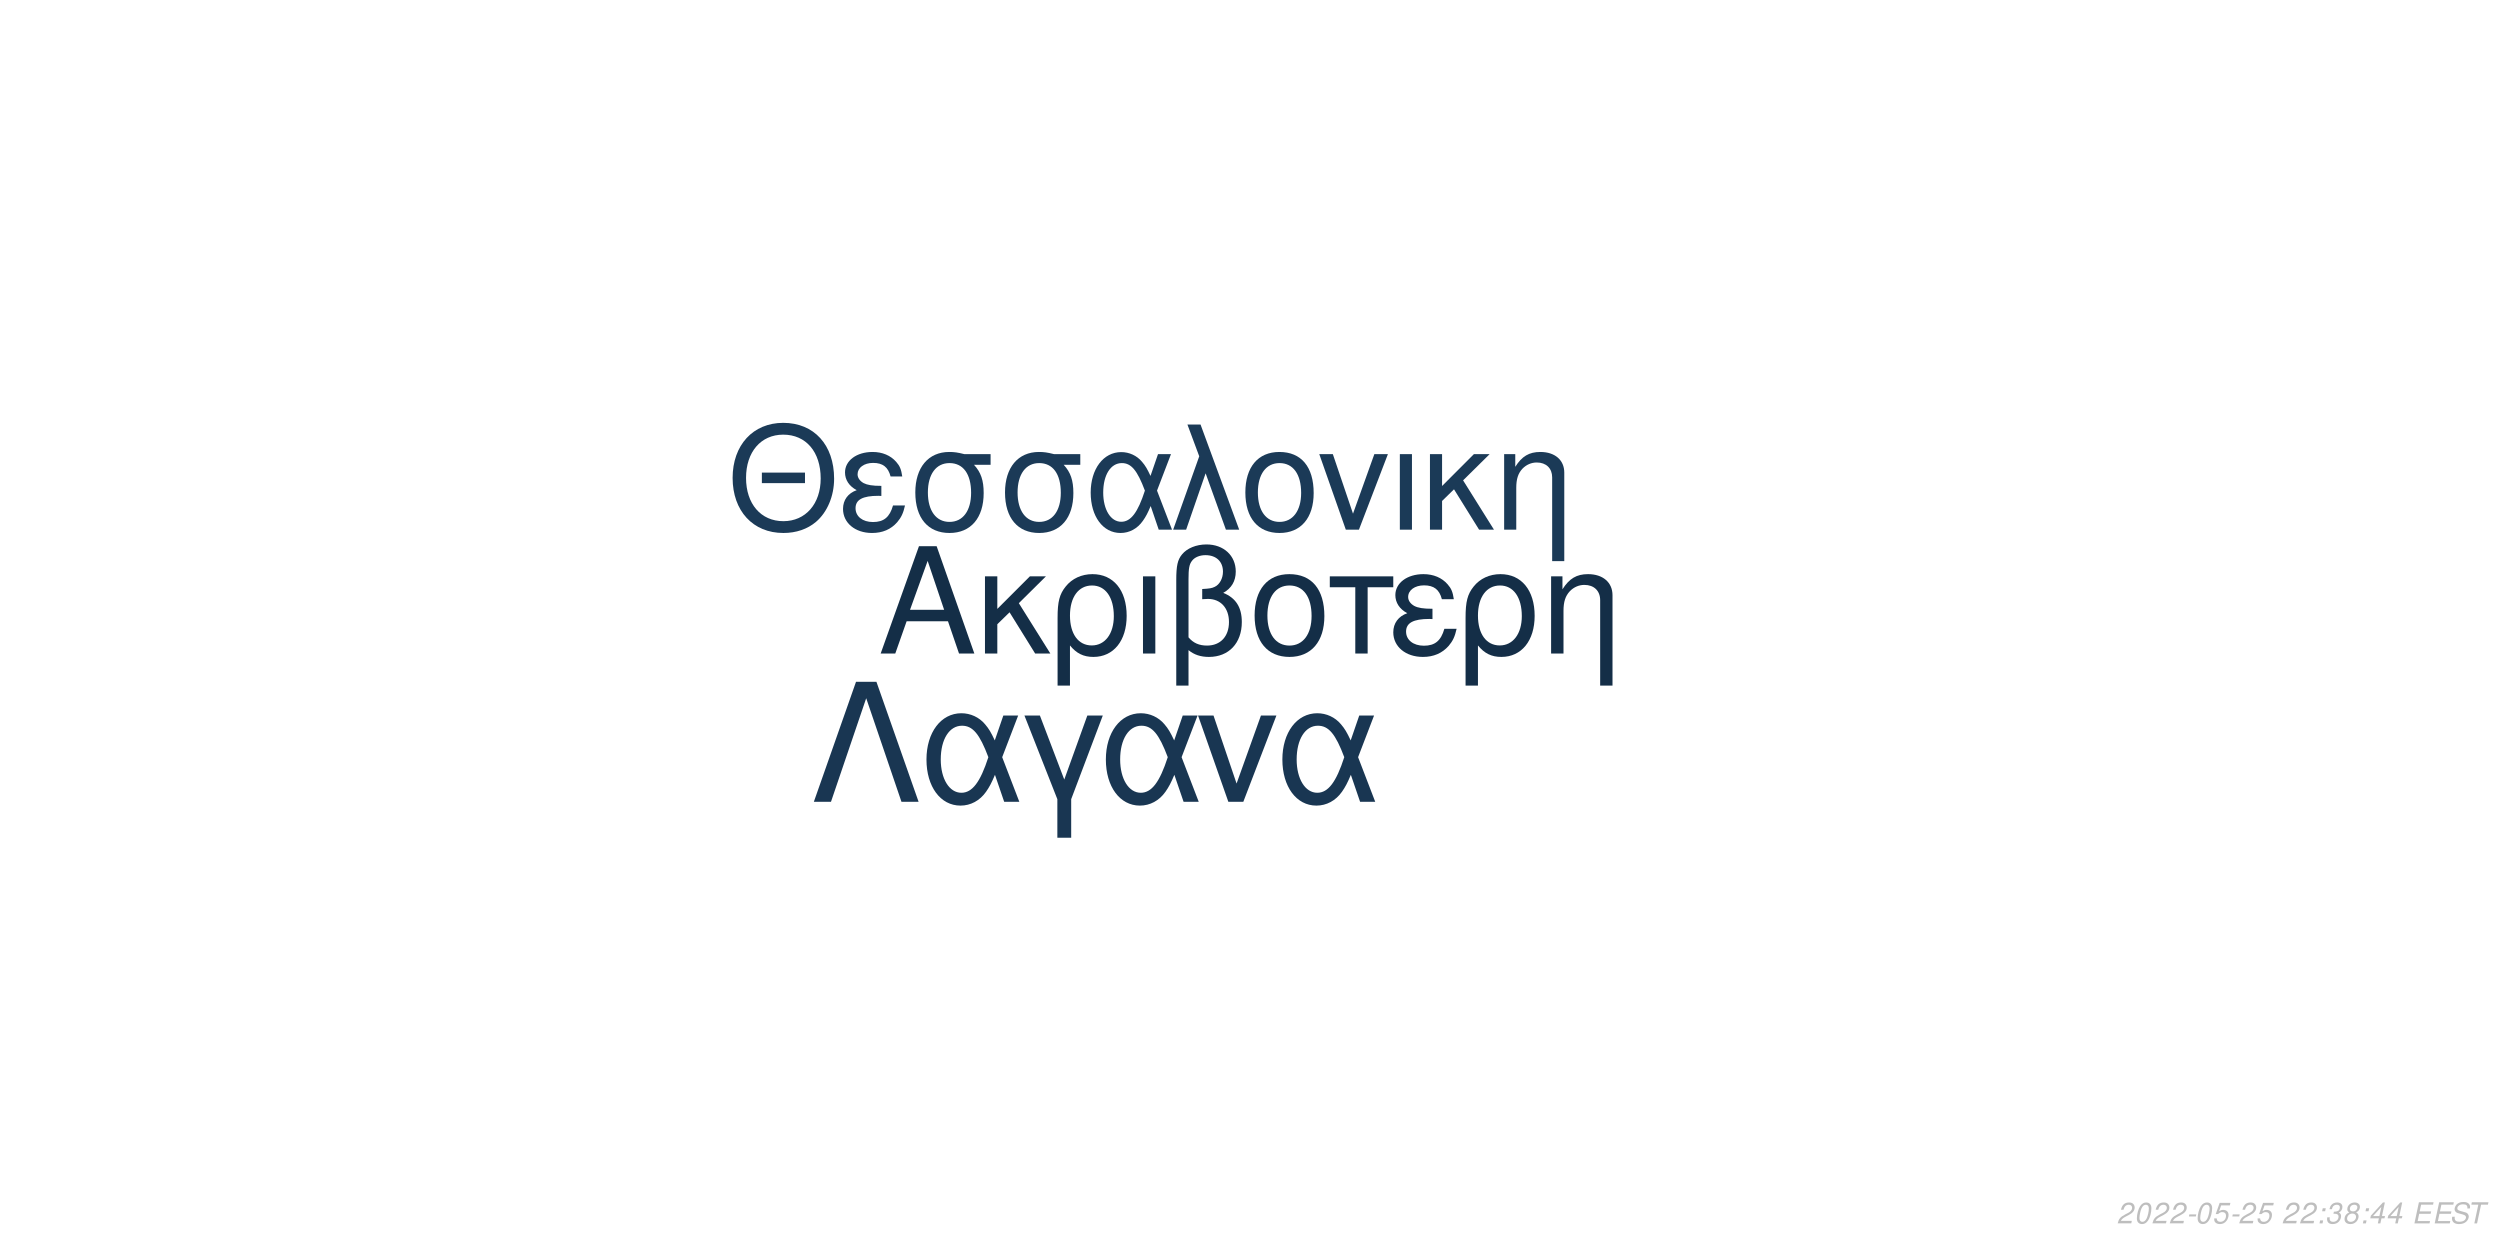
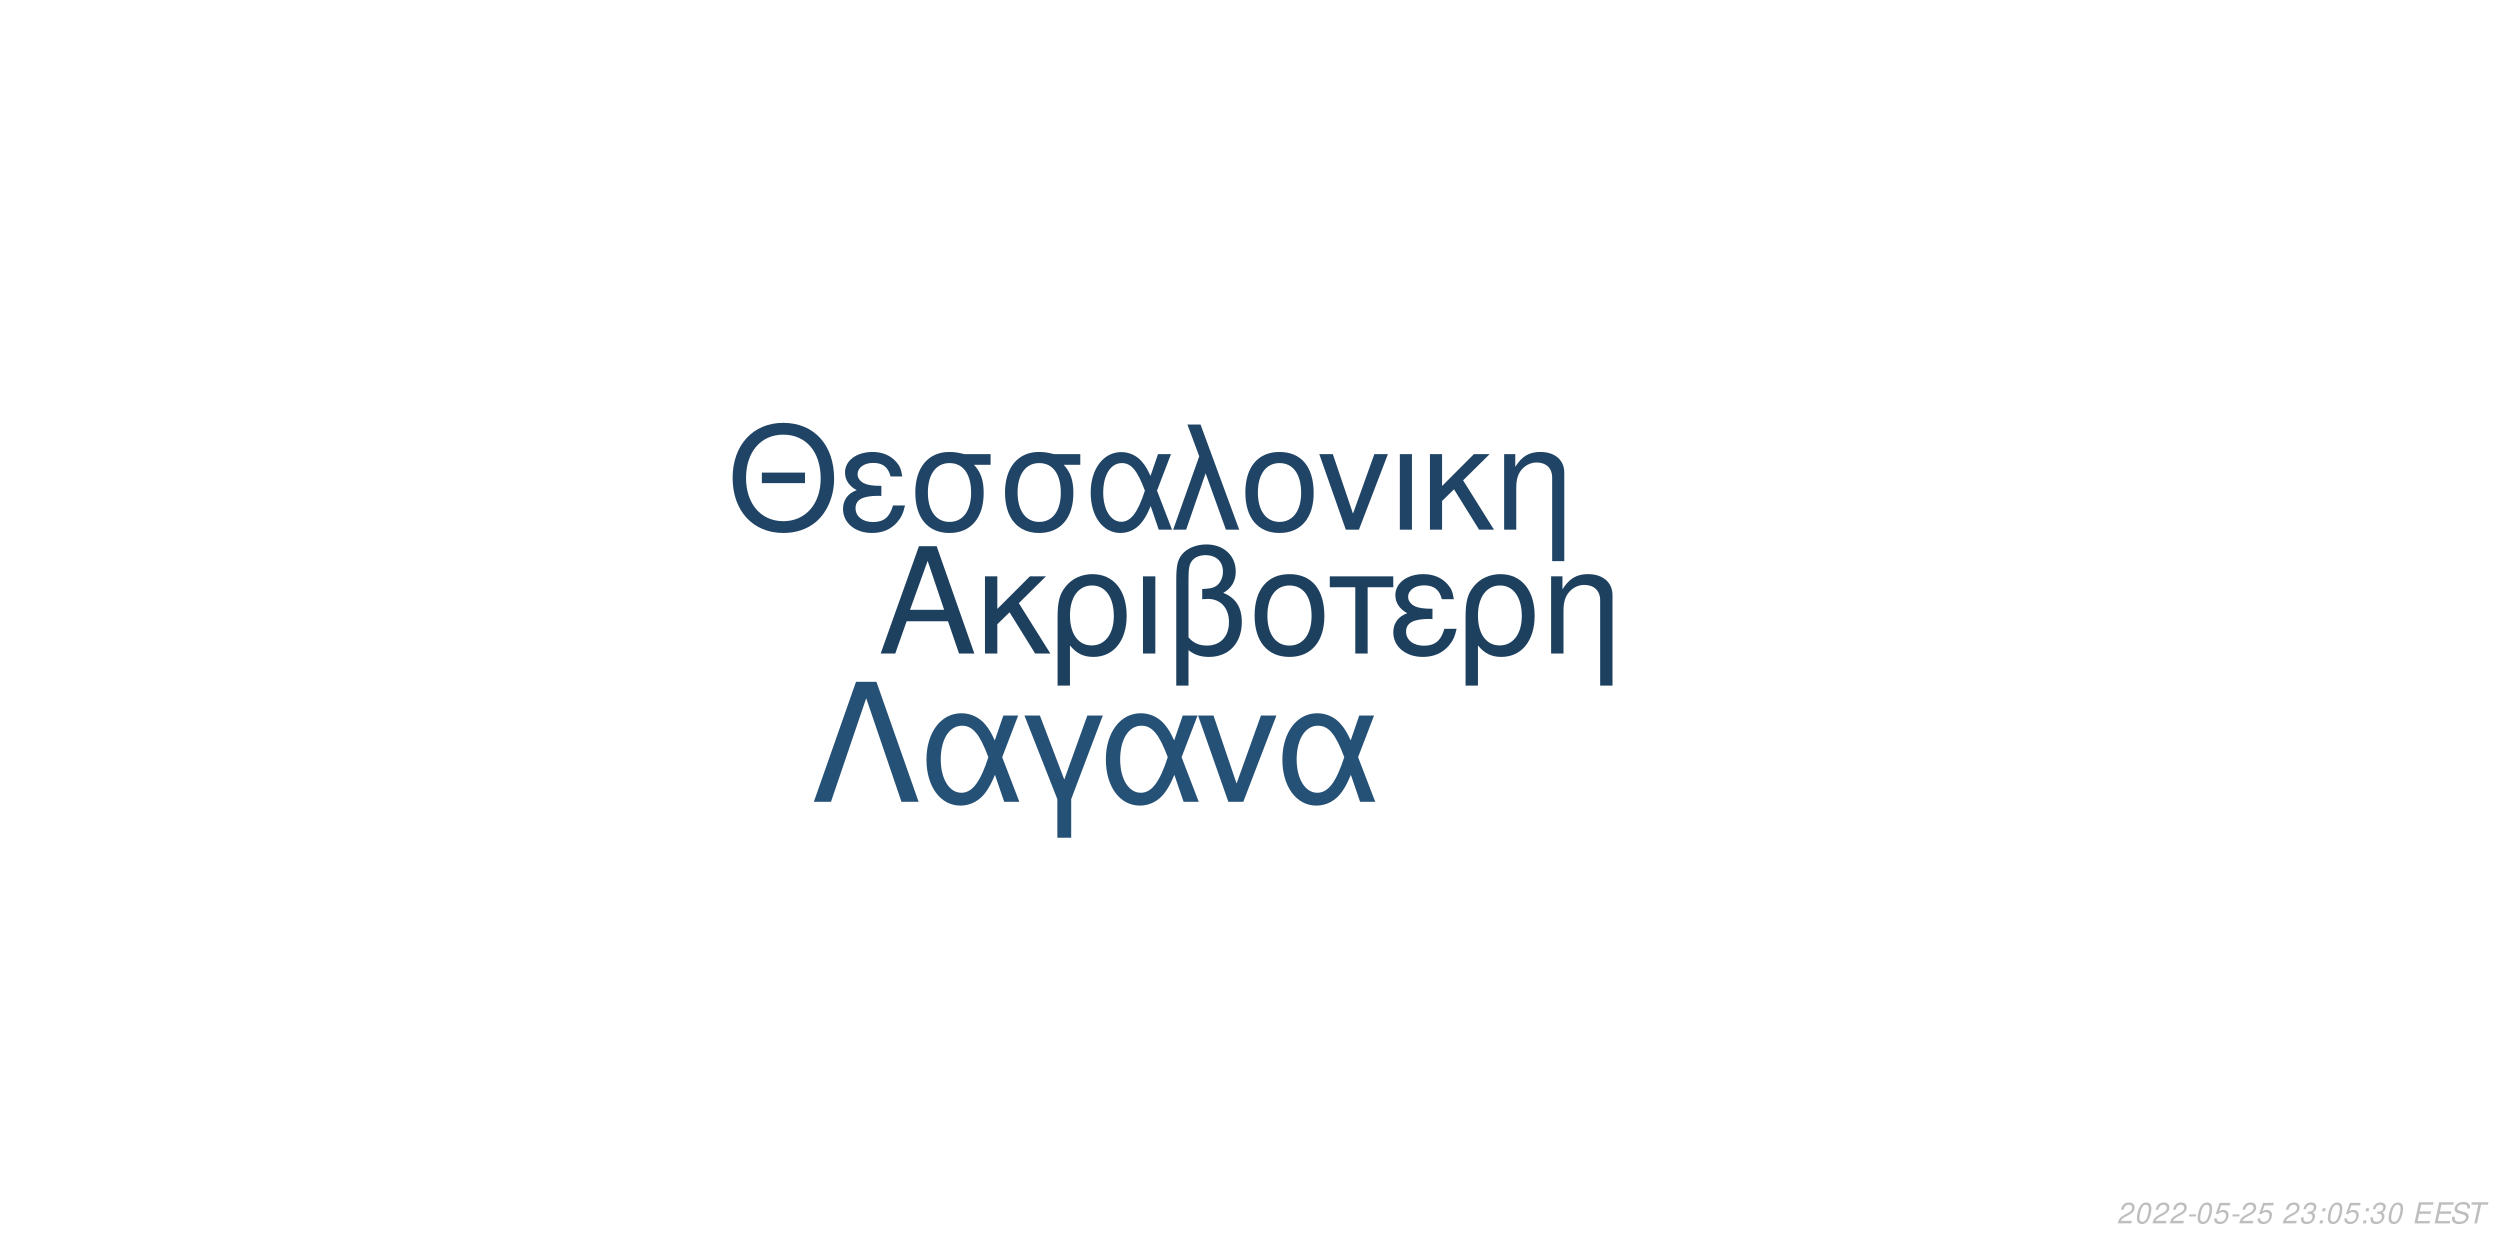
<svg xmlns="http://www.w3.org/2000/svg" xmlns:xlink="http://www.w3.org/1999/xlink" width="864pt" height="432pt" viewBox="0 0 864 432" version="1.1">
  <defs>
    <g>
      <symbol overflow="visible" id="glyph0-0">
        <path style="stroke:none;" d="" />
      </symbol>
      <symbol overflow="visible" id="glyph0-1">
        <path style="stroke:none;" d="M 24.125 -11.141 L 27.938 0 L 33.234 0 L 20.203 -37.094 L 14.094 -37.094 L 0.859 0 L 5.906 0 L 9.828 -11.141 Z M 22.797 -15.109 L 11 -15.109 L 17.094 -32.016 Z M 22.797 -15.109 " />
      </symbol>
      <symbol overflow="visible" id="glyph0-2">
        <path style="stroke:none;" d="M 7.172 -15.422 L 7.172 -26.672 L 2.906 -26.672 L 2.906 0 L 7.172 0 L 7.172 -10.125 L 11.406 -14.25 L 20.25 0 L 25.5 0 L 14.609 -17.406 L 23.969 -26.672 L 18.422 -26.672 Z M 7.172 -15.422 " />
      </symbol>
      <symbol overflow="visible" id="glyph0-3">
        <path style="stroke:none;" d="M 3 11.094 L 7.281 11.094 L 7.281 -2.797 C 9.516 -0.047 11.953 1.172 15.375 1.172 C 22.344 1.172 26.875 -4.422 26.875 -13.031 C 26.875 -21.891 22.297 -27.438 15.062 -27.438 C 11.297 -27.438 7.984 -25.906 5.797 -23.156 C 3.672 -20.516 3 -17.969 3 -12.359 Z M 14.906 -23.516 C 19.547 -23.516 22.438 -19.438 22.438 -12.922 C 22.438 -6.812 19.391 -2.797 14.812 -2.797 C 10.172 -2.797 7.281 -6.766 7.281 -13.125 C 7.281 -19.484 10.234 -23.516 14.906 -23.516 Z M 14.906 -23.516 " />
      </symbol>
      <symbol overflow="visible" id="glyph0-4">
        <path style="stroke:none;" d="M 3.516 0 L 7.781 0 L 7.781 -26.672 L 3.516 -26.672 Z M 3.516 0 " />
      </symbol>
      <symbol overflow="visible" id="glyph0-5">
        <path style="stroke:none;" d="M 4.016 11.094 L 8.25 11.094 L 8.25 -1.172 C 10.172 0.406 12.422 1.172 15.312 1.172 C 22.188 1.172 26.672 -3.609 26.672 -10.891 C 26.672 -15.984 24.578 -19.234 20.25 -20.969 C 23.109 -22.547 24.578 -25.031 24.578 -28.344 C 24.578 -33.844 20.406 -37.703 14.453 -37.703 C 10.938 -37.703 7.734 -36.391 6 -34.25 C 4.484 -32.422 4.016 -30.328 4.016 -25.391 Z M 8.25 -25.656 C 8.25 -29.359 8.5 -30.844 9.469 -32.062 C 10.375 -33.281 12.156 -34 14.094 -34 C 17.812 -34 20.156 -31.812 20.156 -28.297 C 20.156 -25.953 18.984 -23.812 17.297 -23.047 C 16.281 -22.547 15.469 -22.438 12.984 -22.297 L 12.984 -18.781 C 13.734 -18.828 14.344 -18.875 14.969 -18.875 C 19.344 -18.875 22.234 -15.719 22.234 -10.891 C 22.234 -5.906 19.281 -2.75 14.656 -2.75 C 11.953 -2.75 9.922 -3.609 8.25 -5.594 Z M 8.25 -25.656 " />
      </symbol>
      <symbol overflow="visible" id="glyph0-6">
        <path style="stroke:none;" d="M 14.094 -27.438 C 6.562 -27.438 2.094 -22.094 2.094 -13.125 C 2.094 -4.125 6.562 1.172 14.141 1.172 C 21.672 1.172 26.203 -4.172 26.203 -12.922 C 26.203 -22.188 21.828 -27.438 14.094 -27.438 Z M 14.141 -23.516 C 18.938 -23.516 21.781 -19.594 21.781 -12.984 C 21.781 -6.672 18.828 -2.75 14.141 -2.75 C 9.422 -2.75 6.516 -6.672 6.516 -13.125 C 6.516 -19.594 9.422 -23.516 14.141 -23.516 Z M 14.141 -23.516 " />
      </symbol>
      <symbol overflow="visible" id="glyph0-7">
        <path style="stroke:none;" d="M 7.891 0 L 12.156 0 L 12.156 -22.906 L 21.016 -22.906 L 21.016 -26.672 L -0.922 -26.672 L -0.922 -22.906 L 7.891 -22.906 Z M 7.891 0 " />
      </symbol>
      <symbol overflow="visible" id="glyph0-8">
        <path style="stroke:none;" d="M 14.562 -15.469 C 11.344 -15.469 9.562 -15.781 8.297 -16.438 C 6.922 -17.203 6.156 -18.328 6.156 -19.547 C 6.156 -21.891 8.453 -23.562 11.656 -23.562 C 15.062 -23.562 16.953 -22.094 17.812 -18.781 L 21.938 -18.781 C 21.578 -21.266 21.062 -22.5 19.797 -23.922 C 17.812 -26.203 14.906 -27.438 11.453 -27.438 C 5.797 -27.438 1.734 -24.375 1.734 -20.203 C 1.734 -17.609 3.156 -15.375 5.859 -13.938 C 2.797 -12.875 1.016 -10.484 1.016 -7.328 C 1.016 -2.391 5.297 1.172 11.25 1.172 C 14.969 1.172 17.906 -0.109 20.156 -2.641 C 21.578 -4.328 22.297 -5.797 22.906 -8.547 L 18.672 -8.547 C 17.5 -4.422 15.422 -2.703 11.609 -2.703 C 7.938 -2.703 5.438 -4.688 5.438 -7.578 C 5.438 -10.578 7.938 -11.953 13.484 -11.953 C 13.641 -11.953 14.094 -11.953 14.562 -11.906 Z M 14.562 -15.469 " />
      </symbol>
      <symbol overflow="visible" id="glyph0-9">
        <path style="stroke:none;" d="M 3.562 -26.672 L 3.562 0 L 7.844 0 L 7.844 -14.703 C 7.844 -17.906 8.5 -19.891 10.031 -21.531 C 11.406 -22.953 13.188 -23.719 15.062 -23.719 C 18.375 -23.719 20.516 -21.672 20.516 -18.469 L 20.516 11.094 L 24.781 11.094 L 24.781 -20.156 C 24.781 -24.578 21.469 -27.438 16.328 -27.438 C 12.359 -27.438 9.828 -25.906 7.484 -22.188 L 7.484 -26.672 Z M 3.562 -26.672 " />
      </symbol>
      <symbol overflow="visible" id="glyph1-0">
        <path style="stroke:none;" d="" />
      </symbol>
      <symbol overflow="visible" id="glyph1-1">
        <path style="stroke:none;" d="M 26.859 -19.734 L 11.953 -19.734 L 11.953 -16.094 L 26.859 -16.094 Z M 19.328 -36.922 C 8.922 -36.922 1.844 -29.25 1.844 -17.891 C 1.844 -6.484 8.875 1.141 19.391 1.141 C 23.812 1.141 27.703 -0.203 30.641 -2.688 C 34.578 -6.031 36.922 -11.656 36.922 -17.594 C 36.922 -29.297 30 -36.922 19.328 -36.922 Z M 19.328 -32.844 C 27.203 -32.844 32.281 -26.906 32.281 -17.688 C 32.281 -8.922 27.062 -2.938 19.391 -2.938 C 11.609 -2.938 6.484 -8.922 6.484 -17.891 C 6.484 -26.859 11.609 -32.844 19.328 -32.844 Z M 19.328 -32.844 " />
      </symbol>
      <symbol overflow="visible" id="glyph1-2">
        <path style="stroke:none;" d="M 14.25 -15.141 C 11.109 -15.141 9.375 -15.453 8.125 -16.094 C 6.781 -16.844 6.031 -17.938 6.031 -19.141 C 6.031 -21.422 8.266 -23.078 11.406 -23.078 C 14.75 -23.078 16.594 -21.625 17.438 -18.391 L 21.469 -18.391 C 21.125 -20.828 20.625 -22.031 19.391 -23.422 C 17.438 -25.656 14.594 -26.859 11.219 -26.859 C 5.688 -26.859 1.688 -23.875 1.688 -19.781 C 1.688 -17.234 3.094 -15.047 5.734 -13.656 C 2.734 -12.609 1 -10.266 1 -7.172 C 1 -2.344 5.188 1.141 11.016 1.141 C 14.656 1.141 17.547 -0.094 19.734 -2.594 C 21.125 -4.234 21.828 -5.688 22.422 -8.375 L 18.281 -8.375 C 17.141 -4.328 15.094 -2.641 11.359 -2.641 C 7.766 -2.641 5.328 -4.578 5.328 -7.422 C 5.328 -10.359 7.766 -11.703 13.203 -11.703 C 13.359 -11.703 13.797 -11.703 14.25 -11.656 Z M 14.25 -15.141 " />
      </symbol>
      <symbol overflow="visible" id="glyph1-3">
        <path style="stroke:none;" d="M 29 -26.109 L 19.938 -26.109 C 17.594 -26.703 16.438 -26.859 14.703 -26.859 C 7.469 -26.859 2.984 -21.469 2.984 -12.859 C 2.984 -4.031 7.375 1.141 14.797 1.141 C 22.172 1.141 26.609 -4.078 26.609 -12.656 C 26.609 -17.047 25.656 -19.828 23.266 -22.422 L 29 -22.422 Z M 14.797 -23.016 C 19.531 -23.016 22.266 -19.234 22.266 -12.75 C 22.266 -6.531 19.438 -2.688 14.797 -2.688 C 10.172 -2.688 7.328 -6.531 7.328 -12.859 C 7.328 -19.188 10.172 -23.016 14.797 -23.016 Z M 14.797 -23.016 " />
      </symbol>
      <symbol overflow="visible" id="glyph1-4">
        <path style="stroke:none;" d="M 29.344 -26.109 L 24.859 -26.109 L 22.266 -18.578 C 21.125 -21.031 20.484 -22.125 19.328 -23.469 C 17.547 -25.609 14.906 -26.812 12.156 -26.812 C 5.984 -26.812 1.594 -20.984 1.594 -12.812 C 1.594 -4.578 5.828 1.141 11.906 1.141 C 14.953 1.141 17.734 -0.344 19.625 -3.047 C 20.672 -4.531 21.281 -5.688 22.328 -8.172 L 25.109 0 L 29.703 0 L 24.516 -13.5 Z M 20.328 -13.5 C 17.891 -5.922 15.453 -2.734 12.156 -2.734 C 8.516 -2.734 5.922 -6.922 5.922 -12.812 C 5.922 -18.938 8.516 -23.016 12.359 -23.016 C 15.594 -23.016 17.688 -20.531 20.328 -13.5 Z M 20.328 -13.5 " />
      </symbol>
      <symbol overflow="visible" id="glyph1-5">
        <path style="stroke:none;" d="M 1.094 0 L 5.578 0 L 12.312 -19.484 L 19.328 0 L 23.922 0 L 10.562 -36.328 L 6.031 -36.328 L 10.109 -25.359 Z M 1.094 0 " />
      </symbol>
      <symbol overflow="visible" id="glyph1-6">
        <path style="stroke:none;" d="M 13.797 -26.859 C 6.422 -26.859 2.047 -21.625 2.047 -12.859 C 2.047 -4.031 6.422 1.141 13.859 1.141 C 21.234 1.141 25.656 -4.078 25.656 -12.656 C 25.656 -21.719 21.375 -26.859 13.797 -26.859 Z M 13.859 -23.016 C 18.531 -23.016 21.328 -19.188 21.328 -12.703 C 21.328 -6.531 18.438 -2.688 13.859 -2.688 C 9.219 -2.688 6.375 -6.531 6.375 -12.859 C 6.375 -19.188 9.219 -23.016 13.859 -23.016 Z M 13.859 -23.016 " />
      </symbol>
      <symbol overflow="visible" id="glyph1-7">
        <path style="stroke:none;" d="M 14.297 0 L 24.312 -26.109 L 19.625 -26.109 L 12.25 -5.531 L 5.281 -26.109 L 0.594 -26.109 L 9.766 0 Z M 14.297 0 " />
      </symbol>
      <symbol overflow="visible" id="glyph1-8">
        <path style="stroke:none;" d="M 3.438 0 L 7.625 0 L 7.625 -26.109 L 3.438 -26.109 Z M 3.438 0 " />
      </symbol>
      <symbol overflow="visible" id="glyph1-9">
        <path style="stroke:none;" d="M 7.031 -15.094 L 7.031 -26.109 L 2.844 -26.109 L 2.844 0 L 7.031 0 L 7.031 -9.922 L 11.156 -13.953 L 19.828 0 L 24.969 0 L 14.297 -17.047 L 23.469 -26.109 L 18.031 -26.109 Z M 7.031 -15.094 " />
      </symbol>
      <symbol overflow="visible" id="glyph1-10">
        <path style="stroke:none;" d="M 3.484 -26.109 L 3.484 0 L 7.672 0 L 7.672 -14.406 C 7.672 -17.547 8.328 -19.484 9.812 -21.078 C 11.156 -22.469 12.906 -23.219 14.75 -23.219 C 17.984 -23.219 20.078 -21.234 20.078 -18.094 L 20.078 10.859 L 24.266 10.859 L 24.266 -19.734 C 24.266 -24.062 21.031 -26.859 16 -26.859 C 12.109 -26.859 9.609 -25.359 7.328 -21.719 L 7.328 -26.109 Z M 3.484 -26.109 " />
      </symbol>
      <symbol overflow="visible" id="glyph2-0">
        <path style="stroke:none;" d="" />
      </symbol>
      <symbol overflow="visible" id="glyph2-1">
        <path style="stroke:none;" d="M 22.531 -41.484 L 15.484 -41.484 L 0.906 0 L 6.828 0 L 19 -35.797 L 31.188 0 L 37.109 0 Z M 22.531 -41.484 " />
      </symbol>
      <symbol overflow="visible" id="glyph2-2">
        <path style="stroke:none;" d="M 33.516 -29.812 L 28.391 -29.812 L 25.438 -21.219 C 24.125 -24.016 23.391 -25.266 22.078 -26.797 C 20.031 -29.25 17.016 -30.609 13.891 -30.609 C 6.828 -30.609 1.828 -23.953 1.828 -14.625 C 1.828 -5.234 6.656 1.312 13.594 1.312 C 17.078 1.312 20.266 -0.391 22.422 -3.469 C 23.609 -5.172 24.297 -6.484 25.5 -9.328 L 28.688 0 L 33.922 0 L 28 -15.422 Z M 23.219 -15.422 C 20.422 -6.766 17.641 -3.125 13.891 -3.125 C 9.734 -3.125 6.766 -7.906 6.766 -14.625 C 6.766 -21.625 9.734 -26.297 14.109 -26.297 C 17.812 -26.297 20.203 -23.453 23.219 -15.422 Z M 23.219 -15.422 " />
      </symbol>
      <symbol overflow="visible" id="glyph2-3">
        <path style="stroke:none;" d="M 12.062 12.406 L 16.844 12.406 L 16.844 -0.906 L 27.766 -29.812 L 22.422 -29.812 L 14.453 -7.688 L 6.031 -29.812 L 0.688 -29.812 L 12.062 -0.906 Z M 12.062 12.406 " />
      </symbol>
      <symbol overflow="visible" id="glyph2-4">
        <path style="stroke:none;" d="M 16.328 0 L 27.766 -29.812 L 22.422 -29.812 L 14 -6.312 L 6.031 -29.812 L 0.688 -29.812 L 11.156 0 Z M 16.328 0 " />
      </symbol>
      <symbol overflow="visible" id="glyph3-0">
        <path style="stroke:none;" d="" />
      </symbol>
      <symbol overflow="visible" id="glyph3-1">
        <path style="stroke:none;" d="M 5.234 -0.875 L 1.469 -0.875 C 1.641 -1.375 2.203 -1.891 3.109 -2.344 L 4.234 -2.938 C 5.562 -3.625 6.219 -4.469 6.219 -5.484 C 6.219 -5.938 6.062 -6.359 5.797 -6.656 C 5.469 -7.047 4.984 -7.234 4.312 -7.234 C 2.766 -7.234 1.891 -6.453 1.484 -4.734 L 2.375 -4.734 C 2.484 -5.188 2.609 -5.484 2.797 -5.75 C 3.094 -6.203 3.609 -6.453 4.188 -6.453 C 4.891 -6.453 5.344 -6.031 5.344 -5.375 C 5.344 -4.703 4.859 -4.094 4.016 -3.656 L 2.984 -3.125 C 1.234 -2.188 0.797 -1.656 0.344 -0.016 L 5.047 -0.016 Z M 5.234 -0.875 " />
      </symbol>
      <symbol overflow="visible" id="glyph3-2">
        <path style="stroke:none;" d="M 4.203 -7.234 C 3.375 -7.234 2.688 -6.812 2.125 -5.984 C 1.484 -5.047 0.984 -3.188 0.984 -1.734 C 0.984 -1.109 1.172 -0.562 1.484 -0.266 C 1.797 0.047 2.281 0.234 2.766 0.234 C 3.625 0.234 4.281 -0.156 4.859 -1.016 C 5.516 -1.953 6 -3.797 6 -5.266 C 6 -6.5 5.328 -7.234 4.203 -7.234 Z M 4.094 -6.453 C 4.734 -6.453 5.125 -5.984 5.125 -5.156 C 5.125 -4.203 4.781 -2.625 4.406 -1.812 C 3.984 -0.938 3.516 -0.547 2.875 -0.547 C 2.25 -0.547 1.875 -1.031 1.875 -1.828 C 1.875 -2.797 2.203 -4.344 2.594 -5.203 C 2.984 -6.047 3.453 -6.453 4.094 -6.453 Z M 4.094 -6.453 " />
      </symbol>
      <symbol overflow="visible" id="glyph3-3">
        <path style="stroke:none;" d="M 3.516 -3.125 L 1.125 -3.125 L 0.969 -2.406 L 3.359 -2.406 Z M 3.516 -3.125 " />
      </symbol>
      <symbol overflow="visible" id="glyph3-4">
        <path style="stroke:none;" d="M 6.297 -7.094 L 2.594 -7.094 L 1.234 -3.234 L 2.047 -3.234 C 2.656 -3.766 2.938 -3.906 3.531 -3.906 C 4.328 -3.906 4.797 -3.453 4.797 -2.688 C 4.797 -1.438 3.969 -0.547 2.828 -0.547 C 2.031 -0.547 1.609 -0.938 1.578 -1.734 L 0.703 -1.734 L 0.703 -1.516 C 0.703 -0.938 0.844 -0.547 1.188 -0.266 C 1.562 0.062 2.078 0.234 2.703 0.234 C 3.656 0.234 4.391 -0.156 4.984 -0.922 C 5.422 -1.5 5.672 -2.234 5.672 -2.953 C 5.672 -4 4.938 -4.672 3.812 -4.672 C 3.328 -4.672 2.906 -4.547 2.406 -4.234 L 3.109 -6.219 L 6.109 -6.219 Z M 6.297 -7.094 " />
      </symbol>
      <symbol overflow="visible" id="glyph3-5">
        <path style="stroke:none;" d="" />
      </symbol>
      <symbol overflow="visible" id="glyph3-6">
+         <path style="stroke:none;" d="M 2.922 -3.312 C 3.125 -3.344 3.234 -3.344 3.375 -3.344 C 4.203 -3.344 4.688 -3 4.688 -2.406 C 4.688 -1.312 3.906 -0.547 2.781 -0.547 C 2.047 -0.547 1.594 -0.938 1.594 -1.562 C 1.594 -1.719 1.609 -1.844 1.656 -2.094 L 0.766 -2.094 C 0.734 -1.797 0.719 -1.641 0.719 -1.469 C 0.719 -0.375 1.406 0.234 2.641 0.234 C 3.547 0.234 4.297 -0.078 4.812 -0.656 C 5.266 -1.156 5.562 -1.875 5.562 -2.547 C 5.562 -3.125 5.344 -3.453 4.797 -3.734 C 5.641 -4.234 6.016 -4.844 6.016 -5.734 C 6.016 -6.656 5.312 -7.234 4.203 -7.234 C 3.375 -7.234 2.672 -6.938 2.188 -6.375 C 1.891 -6.031 1.703 -5.641 1.516 -4.906 L 2.391 -4.906 C 2.5 -5.359 2.594 -5.594 2.734 -5.812 C 3.047 -6.234 3.516 -6.453 4.078 -6.453 C 4.734 -6.453 5.141 -6.125 5.141 -5.578 C 5.141 -5.188 5.016 -4.797 4.797 -4.547 C 4.516 -4.234 4 -4.062 3.266 -4.062 L 3.078 -4.062 Z M 2.922 -3.312 " />
+       </symbol>
+       <symbol overflow="visible" id="glyph3-7">
        <path style="stroke:none;" d="M 2.359 -1.031 L 1.312 -1.031 L 1.094 0 L 2.141 0 Z M 3.266 -5.234 L 2.219 -5.234 L 2 -4.203 L 3.047 -4.203 Z M 3.266 -5.234 " />
      </symbol>
-       <symbol overflow="visible" id="glyph3-7">
-         <path style="stroke:none;" d="M 2.922 -3.312 C 3.125 -3.344 3.234 -3.344 3.375 -3.344 C 4.203 -3.344 4.688 -3 4.688 -2.406 C 4.688 -1.312 3.906 -0.547 2.781 -0.547 C 2.047 -0.547 1.594 -0.938 1.594 -1.562 C 1.594 -1.719 1.609 -1.844 1.656 -2.094 L 0.766 -2.094 C 0.734 -1.797 0.719 -1.641 0.719 -1.469 C 0.719 -0.375 1.406 0.234 2.641 0.234 C 3.547 0.234 4.297 -0.078 4.812 -0.656 C 5.266 -1.156 5.562 -1.875 5.562 -2.547 C 5.562 -3.125 5.344 -3.453 4.797 -3.734 C 5.641 -4.234 6.016 -4.844 6.016 -5.734 C 6.016 -6.656 5.312 -7.234 4.203 -7.234 C 3.375 -7.234 2.672 -6.938 2.188 -6.375 C 1.891 -6.031 1.703 -5.641 1.516 -4.906 L 2.391 -4.906 C 2.5 -5.359 2.594 -5.594 2.734 -5.812 C 3.047 -6.234 3.516 -6.453 4.078 -6.453 C 4.734 -6.453 5.141 -6.125 5.141 -5.578 C 5.141 -5.188 5.016 -4.797 4.797 -4.547 C 4.516 -4.234 4 -4.062 3.266 -4.062 L 3.078 -4.062 Z M 2.922 -3.312 " />
-       </symbol>
      <symbol overflow="visible" id="glyph3-8">
-         <path style="stroke:none;" d="M 4.766 -3.797 C 5.078 -3.969 5.234 -4.078 5.438 -4.234 C 5.812 -4.594 6.062 -5.172 6.062 -5.734 C 6.062 -6.625 5.344 -7.234 4.266 -7.234 C 2.812 -7.234 1.703 -6.219 1.703 -4.875 C 1.703 -4.406 1.875 -4.125 2.359 -3.812 C 1.297 -3.312 0.75 -2.516 0.75 -1.469 C 0.75 -0.438 1.547 0.234 2.812 0.234 C 3.656 0.234 4.359 -0.094 4.938 -0.734 C 5.359 -1.234 5.609 -1.859 5.609 -2.438 C 5.609 -3.047 5.312 -3.516 4.766 -3.797 Z M 4.109 -6.453 C 4.797 -6.453 5.188 -6.125 5.188 -5.578 C 5.188 -5.266 5.062 -4.922 4.859 -4.672 C 4.562 -4.312 4.188 -4.156 3.656 -4.156 C 2.984 -4.156 2.594 -4.453 2.594 -4.984 C 2.594 -5.859 3.203 -6.453 4.109 -6.453 Z M 3.453 -3.406 C 4.234 -3.406 4.734 -2.984 4.734 -2.312 C 4.734 -1.312 3.922 -0.547 2.875 -0.547 C 2.125 -0.547 1.625 -0.969 1.625 -1.625 C 1.625 -2.609 2.438 -3.406 3.453 -3.406 Z M 3.453 -3.406 " />
+         <path style="stroke:none;" d="M 2.547 -3.312 L 6.5 -3.312 L 6.688 -4.141 L 2.719 -4.141 L 3.219 -6.469 L 7.344 -6.469 L 7.516 -7.297 L 2.453 -7.297 L 0.906 0 L 6.125 0 L 6.297 -0.812 L 2.016 -0.812 Z M 2.547 -3.312 " />
      </symbol>
      <symbol overflow="visible" id="glyph3-9">
-         <path style="stroke:none;" d="M 3.625 -1.75 L 3.266 0 L 4.141 0 L 4.516 -1.75 L 5.562 -1.75 L 5.734 -2.531 L 4.688 -2.531 L 5.688 -7.234 L 5.016 -7.234 L 0.844 -2.672 L 0.641 -1.75 Z M 3.797 -2.531 L 1.594 -2.531 L 4.469 -5.703 Z M 3.797 -2.531 " />
+         <path style="stroke:none;" d="M 7.062 -5.156 C 7.125 -5.438 7.141 -5.562 7.141 -5.703 C 7.141 -6.156 6.938 -6.594 6.594 -6.891 C 6.188 -7.25 5.656 -7.406 4.875 -7.406 C 3.844 -7.406 3.047 -7.125 2.5 -6.562 C 2.094 -6.141 1.781 -5.438 1.781 -4.922 C 1.781 -4.297 2.219 -3.766 2.891 -3.562 L 4.594 -3.094 C 5.406 -2.859 5.734 -2.578 5.734 -2.094 C 5.734 -1.781 5.547 -1.406 5.266 -1.141 C 4.844 -0.766 4.266 -0.578 3.453 -0.578 C 2.328 -0.578 1.812 -0.984 1.812 -1.906 C 1.812 -2.047 1.812 -2.125 1.844 -2.312 L 0.984 -2.312 C 0.906 -2.062 0.891 -1.906 0.891 -1.688 C 0.891 -0.484 1.797 0.234 3.297 0.234 C 4.359 0.234 5.234 -0.062 5.812 -0.609 C 6.344 -1.078 6.688 -1.797 6.688 -2.375 C 6.688 -2.641 6.609 -2.906 6.453 -3.156 C 6.234 -3.5 5.938 -3.703 5.469 -3.828 L 3.75 -4.312 C 2.984 -4.547 2.734 -4.734 2.734 -5.188 C 2.734 -5.547 2.875 -5.844 3.188 -6.109 C 3.547 -6.438 4.031 -6.594 4.703 -6.594 C 5.266 -6.594 5.688 -6.484 5.906 -6.297 C 6.094 -6.125 6.219 -5.797 6.219 -5.516 C 6.219 -5.422 6.203 -5.344 6.188 -5.156 Z M 7.062 -5.156 " />
      </symbol>
      <symbol overflow="visible" id="glyph3-10">
-         <path style="stroke:none;" d="M 2.547 -3.312 L 6.5 -3.312 L 6.688 -4.141 L 2.719 -4.141 L 3.219 -6.469 L 7.344 -6.469 L 7.516 -7.297 L 2.453 -7.297 L 0.906 0 L 6.125 0 L 6.297 -0.812 L 2.016 -0.812 Z M 2.547 -3.312 " />
-       </symbol>
-       <symbol overflow="visible" id="glyph3-11">
-         <path style="stroke:none;" d="M 7.062 -5.156 C 7.125 -5.438 7.141 -5.562 7.141 -5.703 C 7.141 -6.156 6.938 -6.594 6.594 -6.891 C 6.188 -7.25 5.656 -7.406 4.875 -7.406 C 3.844 -7.406 3.047 -7.125 2.5 -6.562 C 2.094 -6.141 1.781 -5.438 1.781 -4.922 C 1.781 -4.297 2.219 -3.766 2.891 -3.562 L 4.594 -3.094 C 5.406 -2.859 5.734 -2.578 5.734 -2.094 C 5.734 -1.781 5.547 -1.406 5.266 -1.141 C 4.844 -0.766 4.266 -0.578 3.453 -0.578 C 2.328 -0.578 1.812 -0.984 1.812 -1.906 C 1.812 -2.047 1.812 -2.125 1.844 -2.312 L 0.984 -2.312 C 0.906 -2.062 0.891 -1.906 0.891 -1.688 C 0.891 -0.484 1.797 0.234 3.297 0.234 C 4.359 0.234 5.234 -0.062 5.812 -0.609 C 6.344 -1.078 6.688 -1.797 6.688 -2.375 C 6.688 -2.641 6.609 -2.906 6.453 -3.156 C 6.234 -3.5 5.938 -3.703 5.469 -3.828 L 3.75 -4.312 C 2.984 -4.547 2.734 -4.734 2.734 -5.188 C 2.734 -5.547 2.875 -5.844 3.188 -6.109 C 3.547 -6.438 4.031 -6.594 4.703 -6.594 C 5.266 -6.594 5.688 -6.484 5.906 -6.297 C 6.094 -6.125 6.219 -5.797 6.219 -5.516 C 6.219 -5.422 6.203 -5.344 6.188 -5.156 Z M 7.062 -5.156 " />
-       </symbol>
-       <symbol overflow="visible" id="glyph3-12">
        <path style="stroke:none;" d="M 4.938 -6.469 L 7.312 -6.469 L 7.484 -7.297 L 1.75 -7.297 L 1.578 -6.469 L 3.984 -6.469 L 2.609 0 L 3.547 0 Z M 4.938 -6.469 " />
      </symbol>
    </g>
  </defs>
  <g id="surface1">
    <rect x="0" y="0" width="864" height="432" style="fill:rgb(100%,100%,100%);fill-opacity:1;stroke:none;" />
-     <g style="fill:rgb(7.843%,18.039%,27.843%);fill-opacity:1;">
+     <g style="fill:rgb(11.765%,25.098%,37.255%);fill-opacity:1;">
      <use xlink:href="#glyph0-1" x="303.5" y="225.861" />
      <use xlink:href="#glyph0-2" x="337.5" y="225.861" />
      <use xlink:href="#glyph0-3" x="362.5" y="225.861" />
      <use xlink:href="#glyph0-4" x="391.5" y="225.861" />
      <use xlink:href="#glyph0-5" x="402.5" y="225.861" />
      <use xlink:href="#glyph0-6" x="431.5" y="225.861" />
      <use xlink:href="#glyph0-7" x="460.5" y="225.861" />
      <use xlink:href="#glyph0-8" x="480.5" y="225.861" />
      <use xlink:href="#glyph0-3" x="503.5" y="225.861" />
      <use xlink:href="#glyph0-9" x="532.5" y="225.861" />
    </g>
-     <g style="fill:rgb(10.588%,22.745%,34.118%);fill-opacity:1;">
+     <g style="fill:rgb(12.549%,26.667%,39.608%);fill-opacity:1;">
      <use xlink:href="#glyph1-1" x="251.348" y="183.058" />
      <use xlink:href="#glyph1-2" x="290.348" y="183.058" />
      <use xlink:href="#glyph1-3" x="313.348" y="183.058" />
      <use xlink:href="#glyph1-3" x="344.348" y="183.058" />
      <use xlink:href="#glyph1-4" x="375.348" y="183.058" />
      <use xlink:href="#glyph1-5" x="404.348" y="183.058" />
      <use xlink:href="#glyph1-6" x="428.348" y="183.058" />
      <use xlink:href="#glyph1-7" x="455.348" y="183.058" />
      <use xlink:href="#glyph1-8" x="480.348" y="183.058" />
      <use xlink:href="#glyph1-9" x="491.348" y="183.058" />
      <use xlink:href="#glyph1-10" x="516.348" y="183.058" />
    </g>
-     <g style="fill:rgb(9.804%,21.176%,32.157%);fill-opacity:1;">
+     <g style="fill:rgb(14.902%,31.765%,46.275%);fill-opacity:1;">
      <use xlink:href="#glyph2-1" x="280.359" y="277.105" />
      <use xlink:href="#glyph2-2" x="318.359" y="277.105" />
      <use xlink:href="#glyph2-3" x="353.359" y="277.105" />
      <use xlink:href="#glyph2-2" x="380.359" y="277.105" />
      <use xlink:href="#glyph2-4" x="413.359" y="277.105" />
      <use xlink:href="#glyph2-2" x="441.359" y="277.105" />
    </g>
    <g style="fill:rgb(74.51%,74.51%,74.51%);fill-opacity:1;">
      <use xlink:href="#glyph3-1" x="731.52" y="422.81" />
      <use xlink:href="#glyph3-2" x="737.52" y="422.81" />
      <use xlink:href="#glyph3-1" x="743.52" y="422.81" />
      <use xlink:href="#glyph3-1" x="749.52" y="422.81" />
      <use xlink:href="#glyph3-3" x="755.52" y="422.81" />
      <use xlink:href="#glyph3-2" x="758.52" y="422.81" />
      <use xlink:href="#glyph3-4" x="764.52" y="422.81" />
      <use xlink:href="#glyph3-3" x="770.52" y="422.81" />
      <use xlink:href="#glyph3-1" x="773.52" y="422.81" />
      <use xlink:href="#glyph3-4" x="779.52" y="422.81" />
      <use xlink:href="#glyph3-5" x="785.52" y="422.81" />
      <use xlink:href="#glyph3-1" x="788.52" y="422.81" />
-       <use xlink:href="#glyph3-1" x="794.52" y="422.81" />
-       <use xlink:href="#glyph3-6" x="800.52" y="422.81" />
-       <use xlink:href="#glyph3-7" x="803.52" y="422.81" />
-       <use xlink:href="#glyph3-8" x="809.52" y="422.81" />
-       <use xlink:href="#glyph3-6" x="815.52" y="422.81" />
-       <use xlink:href="#glyph3-9" x="818.52" y="422.81" />
-       <use xlink:href="#glyph3-9" x="824.52" y="422.81" />
+       <use xlink:href="#glyph3-6" x="794.52" y="422.81" />
+       <use xlink:href="#glyph3-7" x="800.52" y="422.81" />
+       <use xlink:href="#glyph3-2" x="803.52" y="422.81" />
+       <use xlink:href="#glyph3-4" x="809.52" y="422.81" />
+       <use xlink:href="#glyph3-7" x="815.52" y="422.81" />
+       <use xlink:href="#glyph3-6" x="818.52" y="422.81" />
+       <use xlink:href="#glyph3-2" x="824.52" y="422.81" />
      <use xlink:href="#glyph3-5" x="830.52" y="422.81" />
-       <use xlink:href="#glyph3-10" x="833.52" y="422.81" />
-       <use xlink:href="#glyph3-10" x="840.52" y="422.81" />
-       <use xlink:href="#glyph3-11" x="846.52" y="422.81" />
-       <use xlink:href="#glyph3-12" x="852.52" y="422.81" />
+       <use xlink:href="#glyph3-8" x="833.52" y="422.81" />
+       <use xlink:href="#glyph3-8" x="840.52" y="422.81" />
+       <use xlink:href="#glyph3-9" x="846.52" y="422.81" />
+       <use xlink:href="#glyph3-10" x="852.52" y="422.81" />
    </g>
  </g>
</svg>
